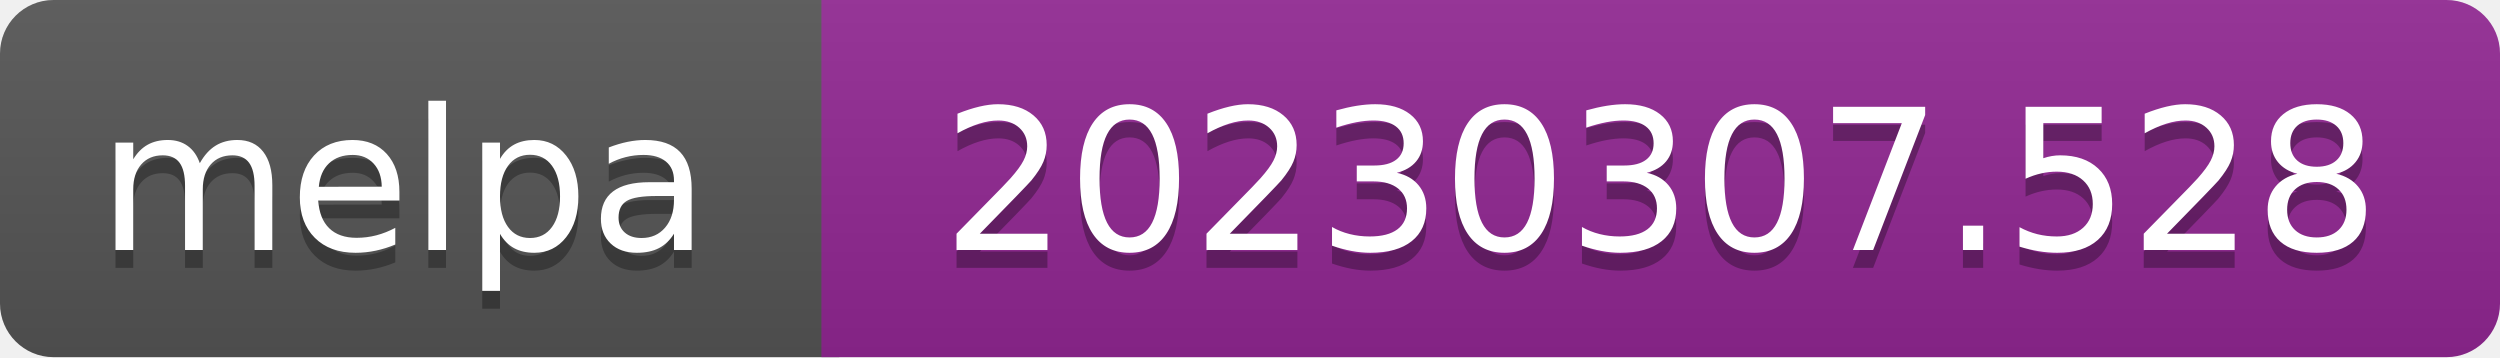
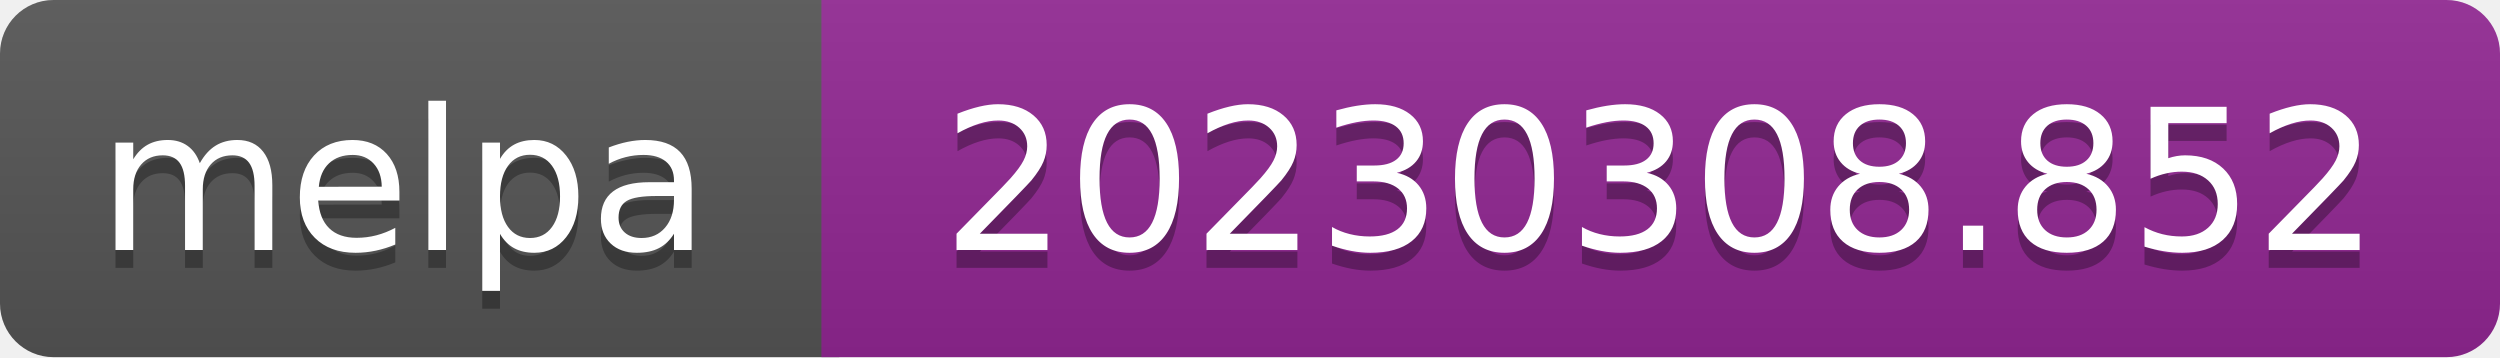
- <svg xmlns="http://www.w3.org/2000/svg" width="140" height="20" role="img" aria-label="melpa: 20230307.528">
+ <svg xmlns="http://www.w3.org/2000/svg" width="140" height="20" role="img" aria-label="melpa: 20230308.852">
  <linearGradient id="s" x2="0" y2="100%">
    <stop offset="0" stop-color="#bbb" stop-opacity=".1" />
    <stop offset="1" stop-opacity=".1" />
  </linearGradient>
  <clipPath id="r">
    <rect width="140" height="20" rx="3" fill="#fff" />
  </clipPath>
  <g clip-path="url(#r)">
    <rect width="47" height="20" fill="#555" />
    <rect x="46" width="140" height="20" fill="#922793" />
    <rect width="140" height="20" fill="url(#s)" />
  </g>
  <g fill="#fff" text-anchor="middle" font-family="Verdana,Geneva,DejaVu Sans,sans-serif" font-size="110" text-rendering="geometricPrecision">
    <text aria-hidden="true" x="226" y="150" fill="#010101" fill-opacity=".3" transform="scale(.1)" textLength="343">melpa</text>
    <text x="226" y="140" transform="scale(.1)" fill="#fff" textLength="343">melpa</text>
-     <text aria-hidden="true" x="930" y="150" fill="#010101" fill-opacity=".3" transform="scale(.1)" textLength="805">20230307.528</text>
-     <text x="930" y="140" transform="scale(.1)" fill="#fff" textLength="805">20230307.528</text>
+     <text aria-hidden="true" x="930" y="150" fill="#010101" fill-opacity=".3" transform="scale(.1)" textLength="805">20230308.852</text>
+     <text x="930" y="140" transform="scale(.1)" fill="#fff" textLength="805">20230308.852</text>
  </g>
</svg>
